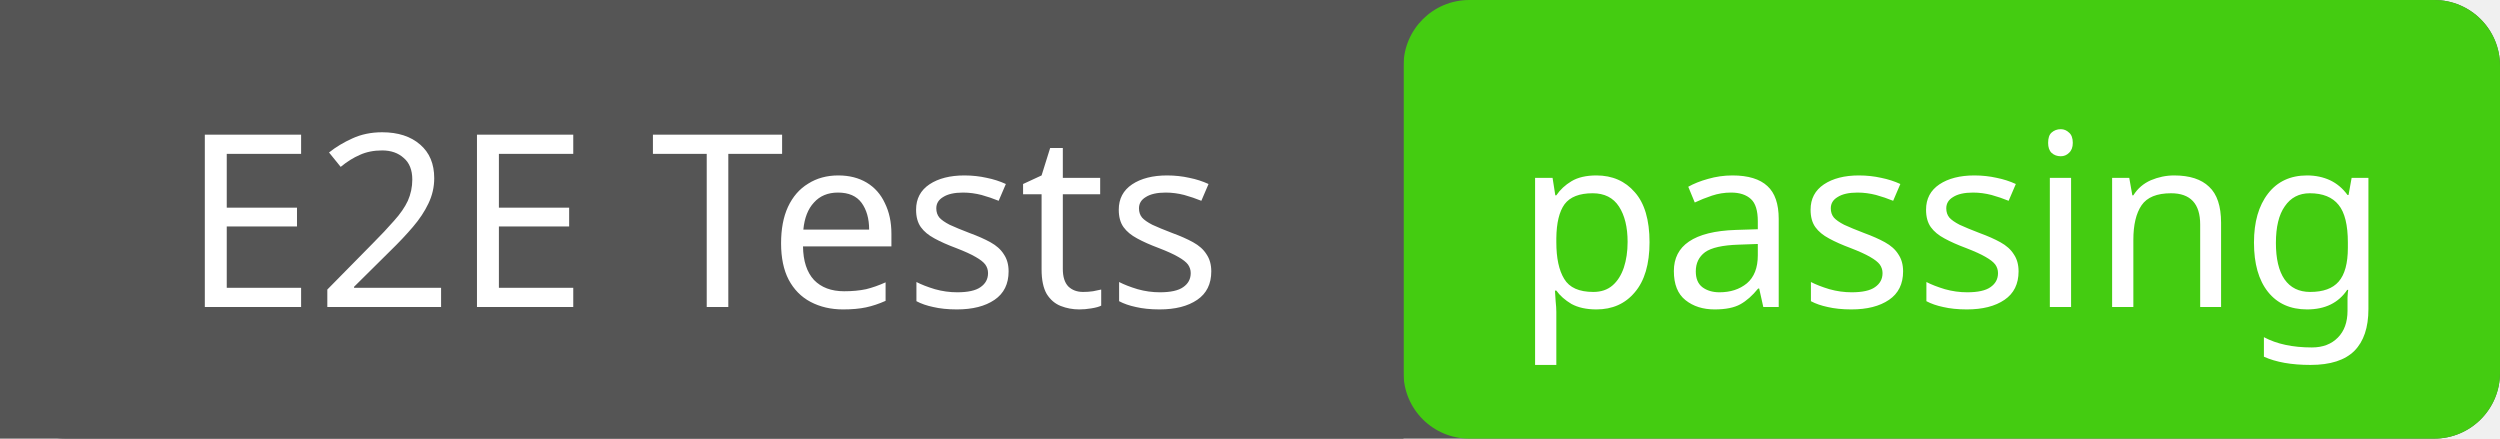
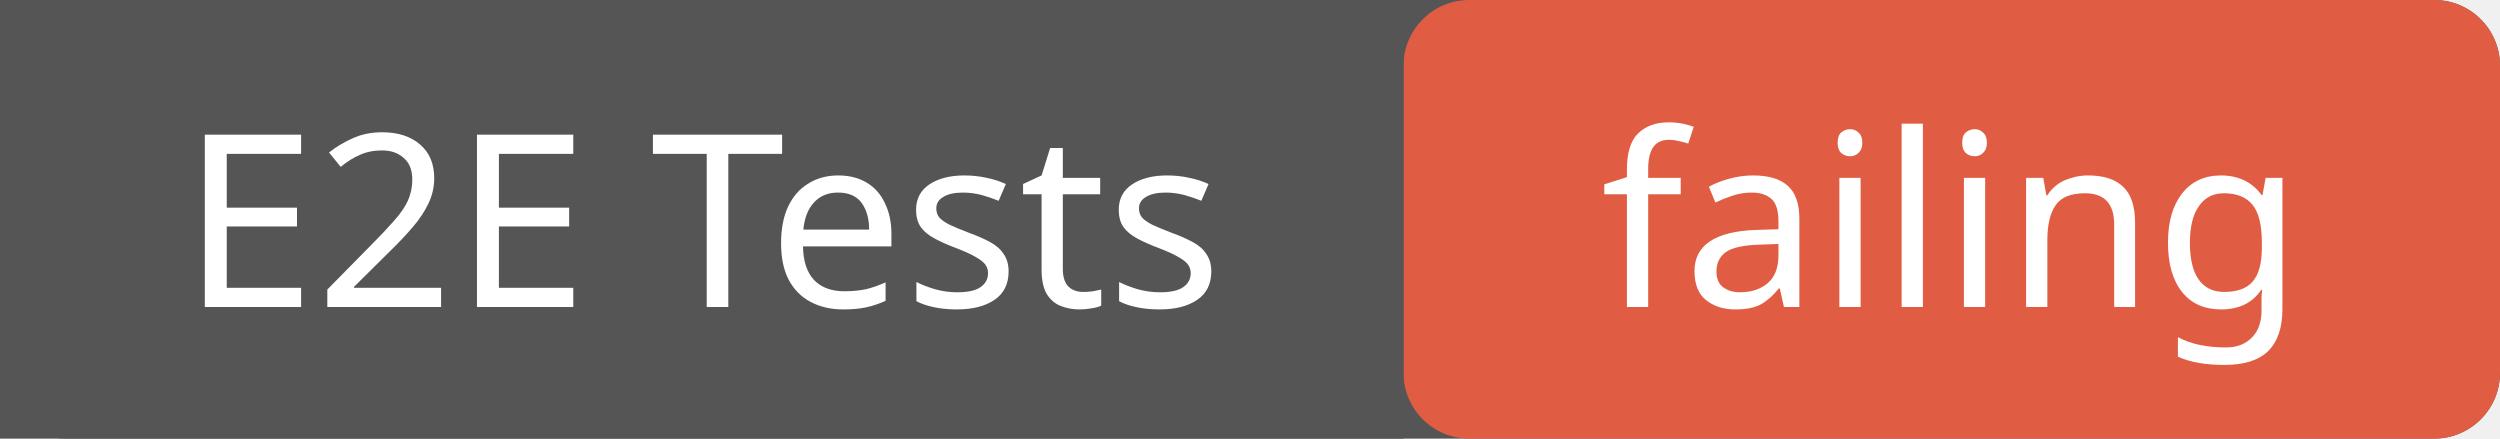
<svg xmlns="http://www.w3.org/2000/svg" width="114" height="20">
  <rect width="114" height="20" rx="3" fill="#555" />
-   <rect x="64" width="50" height="20" rx="3" fill="#4c1" />
+   <rect x="64" width="50" height="20" rx="3" fill="#e05d44" />
  <rect width="64" height="20" fill="#555" />
  <g fill="#fff" text-anchor="middle" font-family="Verdana,sans-serif" font-size="11">
    <text x="32" y="14">E2E Tests</text>
-     <text x="89" y="14">passing</text>
+     <text x="89" y="14">failing</text>
  </g>
</svg>
